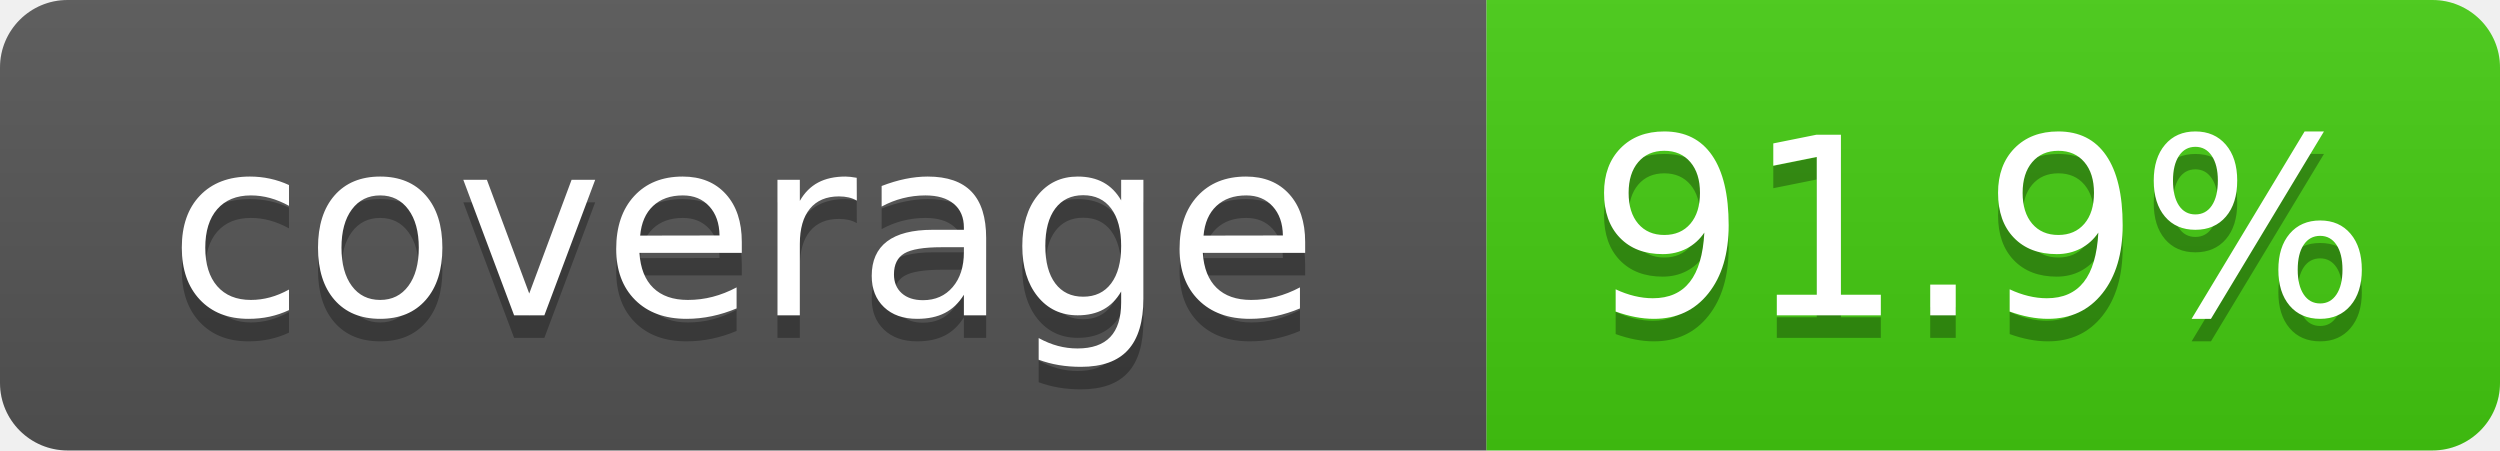
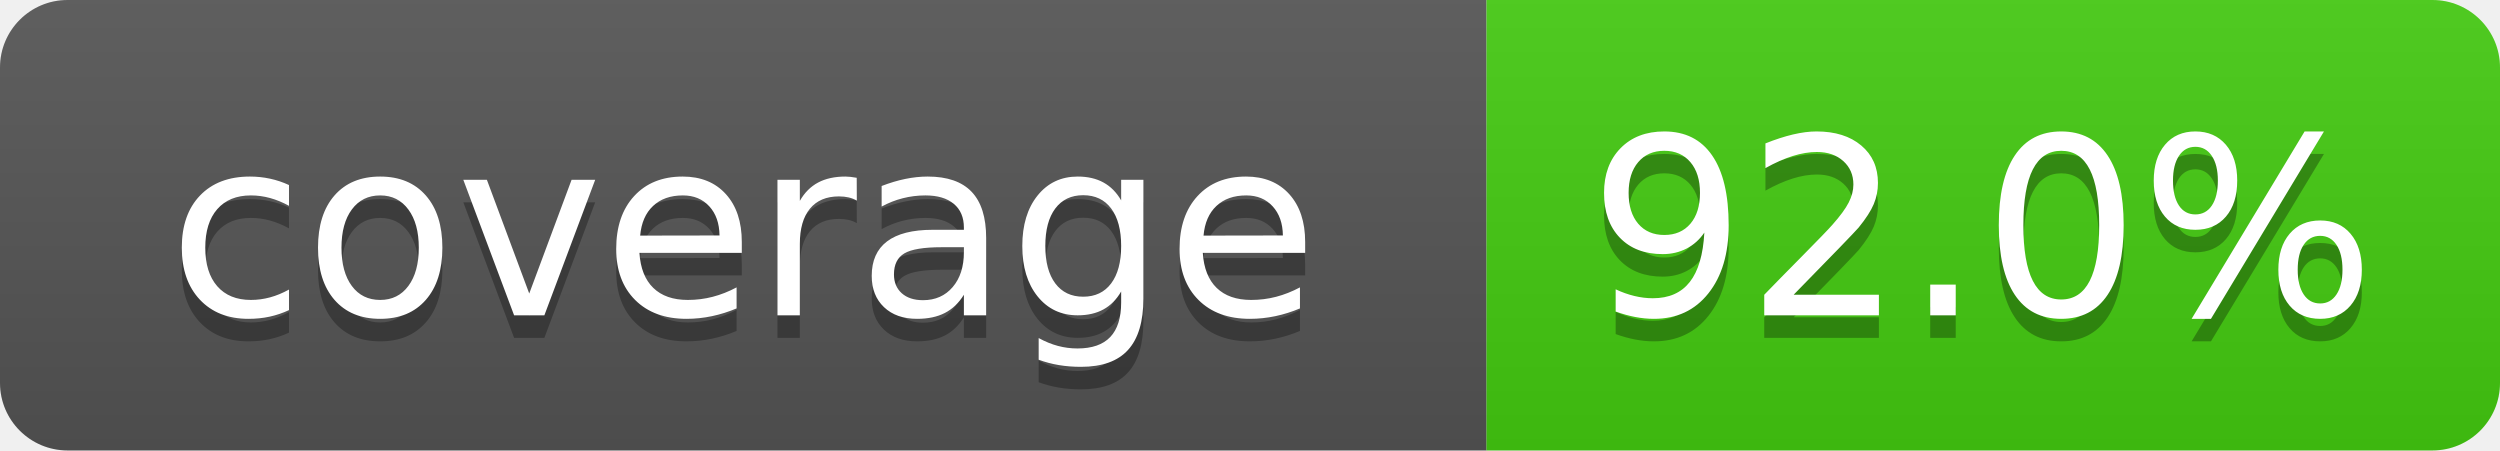
- <svg xmlns="http://www.w3.org/2000/svg" width="111" height="20" role="img" aria-label="coverage: 91.9%">
+ <svg xmlns="http://www.w3.org/2000/svg" width="111" height="20" role="img" aria-label="coverage: 92.0%">
  <linearGradient id="s" x2="0" y2="100%">
    <stop offset="0" stop-color="#bbb" stop-opacity=".1" />
    <stop offset="1" stop-opacity=".1" />
  </linearGradient>
  <clipPath id="r">
    <rect width="111" height="20" rx="3" fill="#fff" />
  </clipPath>
  <g clip-path="url(#r)">
    <rect width="66" height="20" fill="#555" />
    <rect x="66" width="45" height="20" fill="#4c1" />
    <rect width="111" height="20" fill="url(#s)" />
  </g>
  <g fill="#fff" text-anchor="middle" font-family="Verdana,Geneva,DejaVu Sans,sans-serif" font-size="110">
    <text x="330" y="150" fill="#010101" fill-opacity=".3" transform="scale(.1)" textLength="560">coverage</text>
    <text x="330" y="140" transform="scale(.1)" textLength="560">coverage</text>
-     <text x="880" y="150" fill="#010101" fill-opacity=".3" transform="scale(.1)" textLength="350">91.9%</text>
-     <text x="880" y="140" transform="scale(.1)" textLength="350">91.9%</text>
+     <text x="880" y="150" fill="#010101" fill-opacity=".3" transform="scale(.1)" textLength="350">92.0%</text>
+     <text x="880" y="140" transform="scale(.1)" textLength="350">92.0%</text>
  </g>
</svg>
